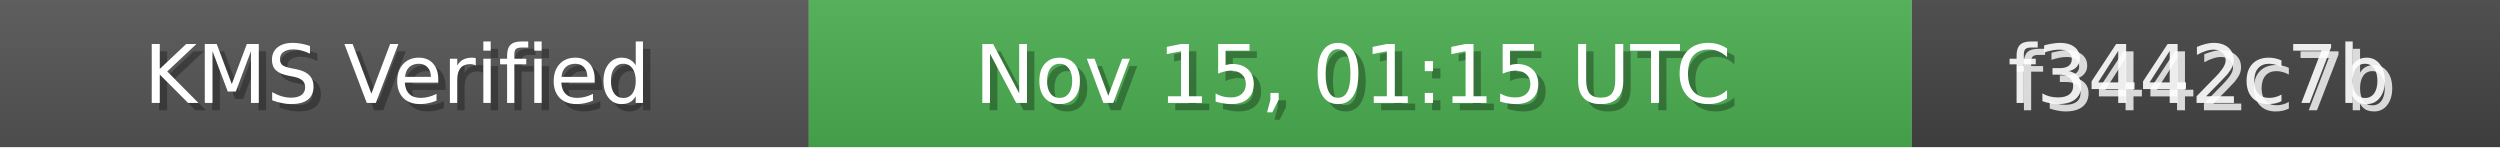
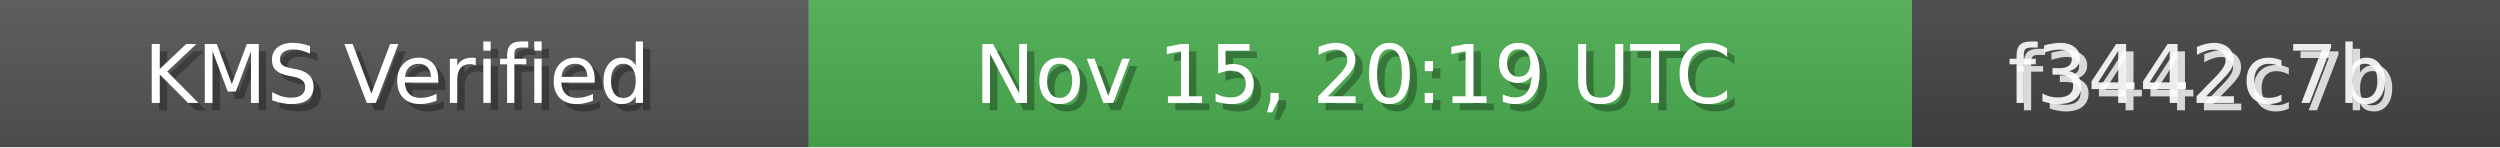
<svg xmlns="http://www.w3.org/2000/svg" width="340" height="20" role="img">
  <linearGradient id="bg" x2="0" y2="100%">
    <stop offset="0" stop-color="#bbb" stop-opacity=".1" />
    <stop offset="1" stop-opacity=".1" />
  </linearGradient>
  <rect width="110" height="20" fill="#555" />
  <rect x="110" width="150" height="20" fill="#4CAF50" />
  <rect x="260" width="80" height="20" fill="#444" />
  <rect width="340" height="20" fill="url(#bg)" />
  <g fill="#fff" text-anchor="middle" font-family="Verdana,Geneva,DejaVu Sans,sans-serif" font-size="11">
    <text x="55" y="15" fill="#000" fill-opacity=".3">KMS Verified</text>
    <text x="54" y="14">KMS Verified</text>
-     <text x="185" y="15" fill="#000" fill-opacity=".3">Nov 15, 01:15 UTC</text>
-     <text x="184" y="14">Nov 15, 01:15 UTC</text>
+     <text x="185" y="15" fill="#000" fill-opacity=".3">Nov 15, 20:19 UTC</text>
+     <text x="184" y="14">Nov 15, 20:19 UTC</text>
    <text x="300" y="15" fill="#fff" fill-opacity=".8">f3442c7b</text>
    <text x="299" y="14" fill="#fff" fill-opacity=".9">f3442c7b</text>
  </g>
</svg>
